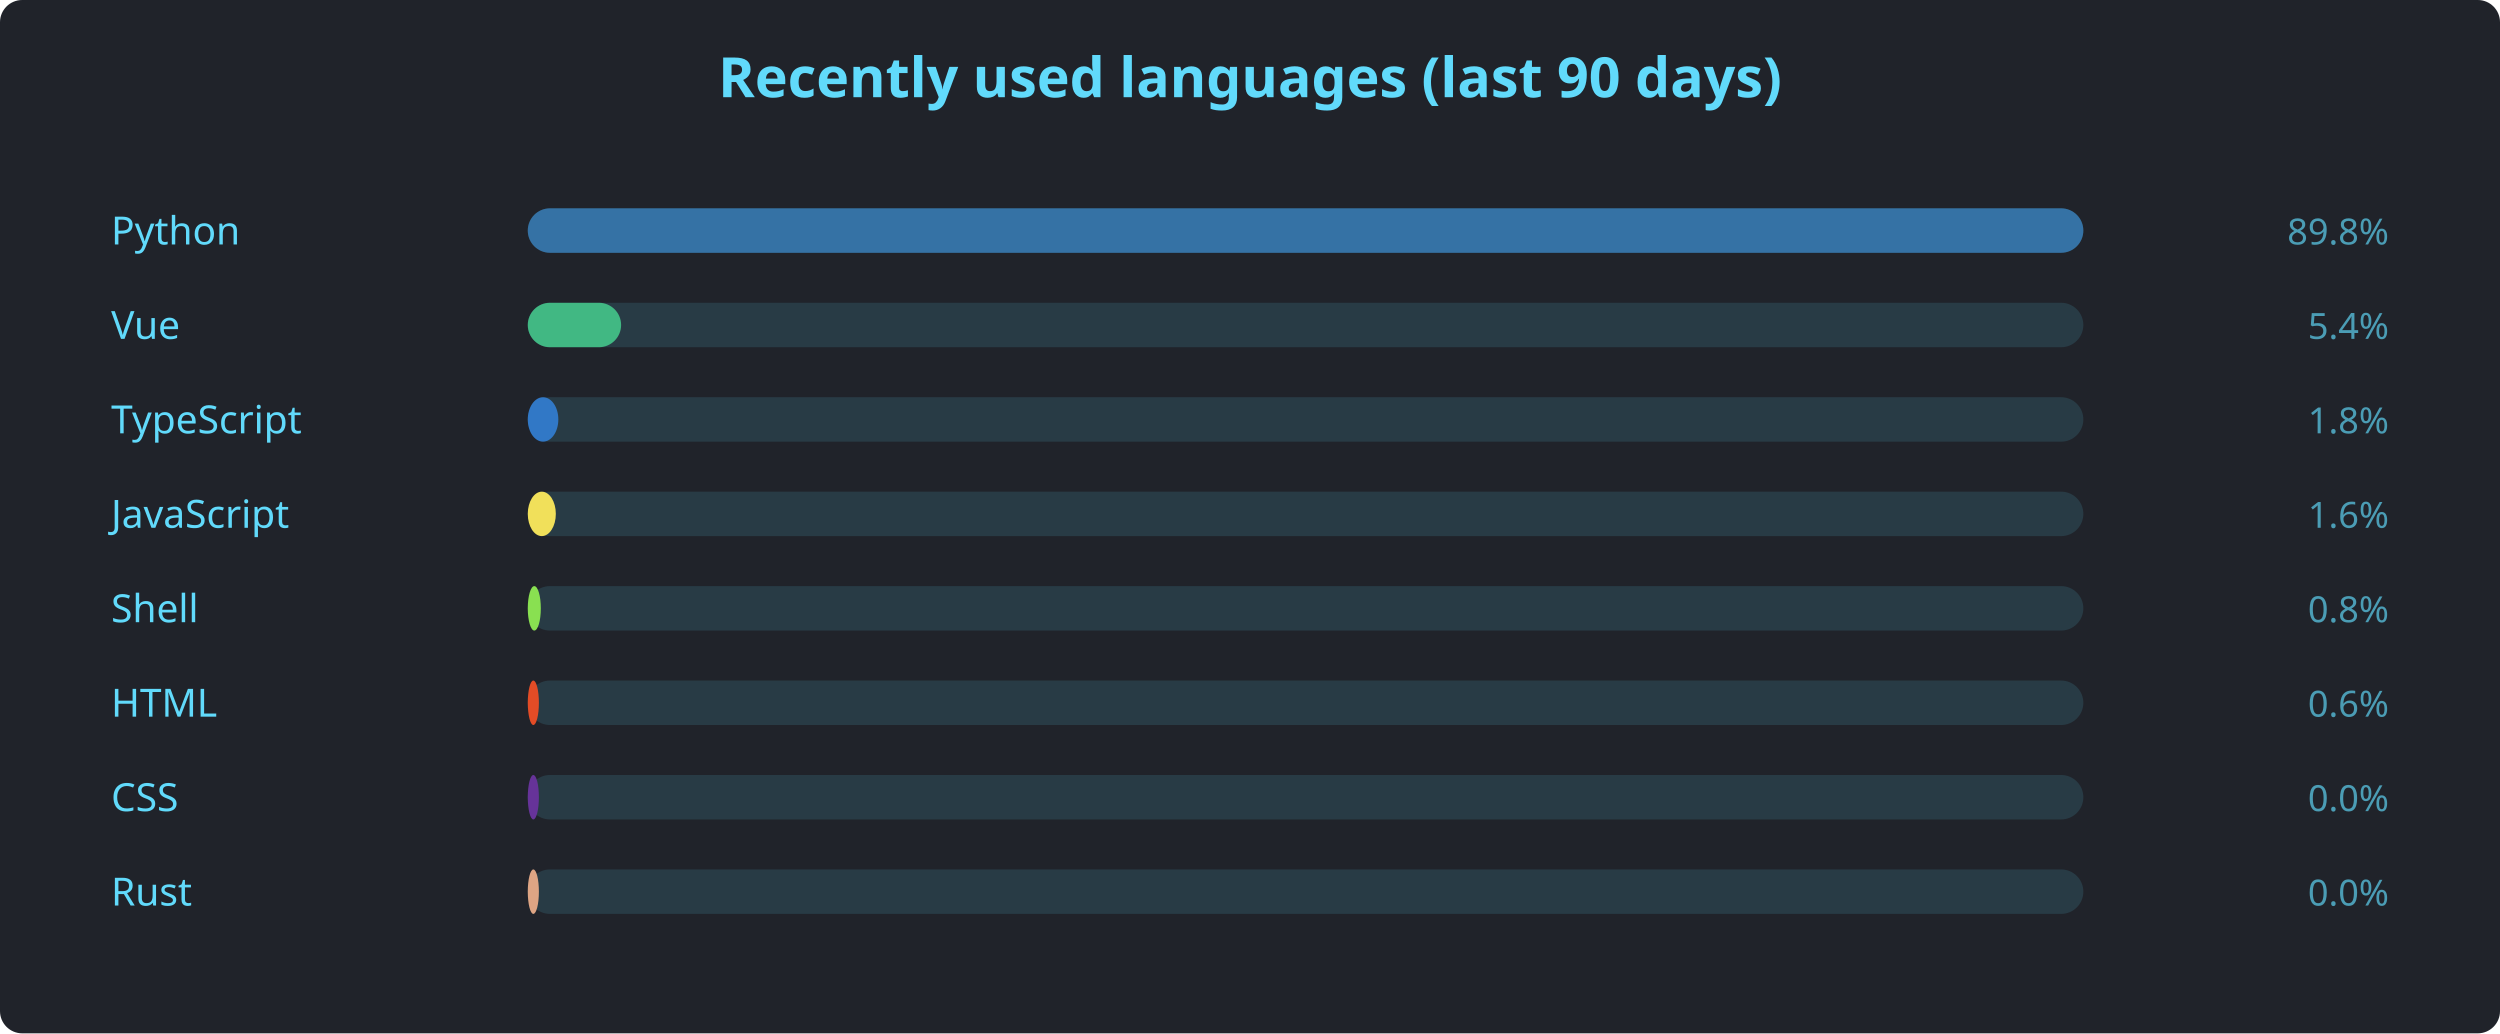
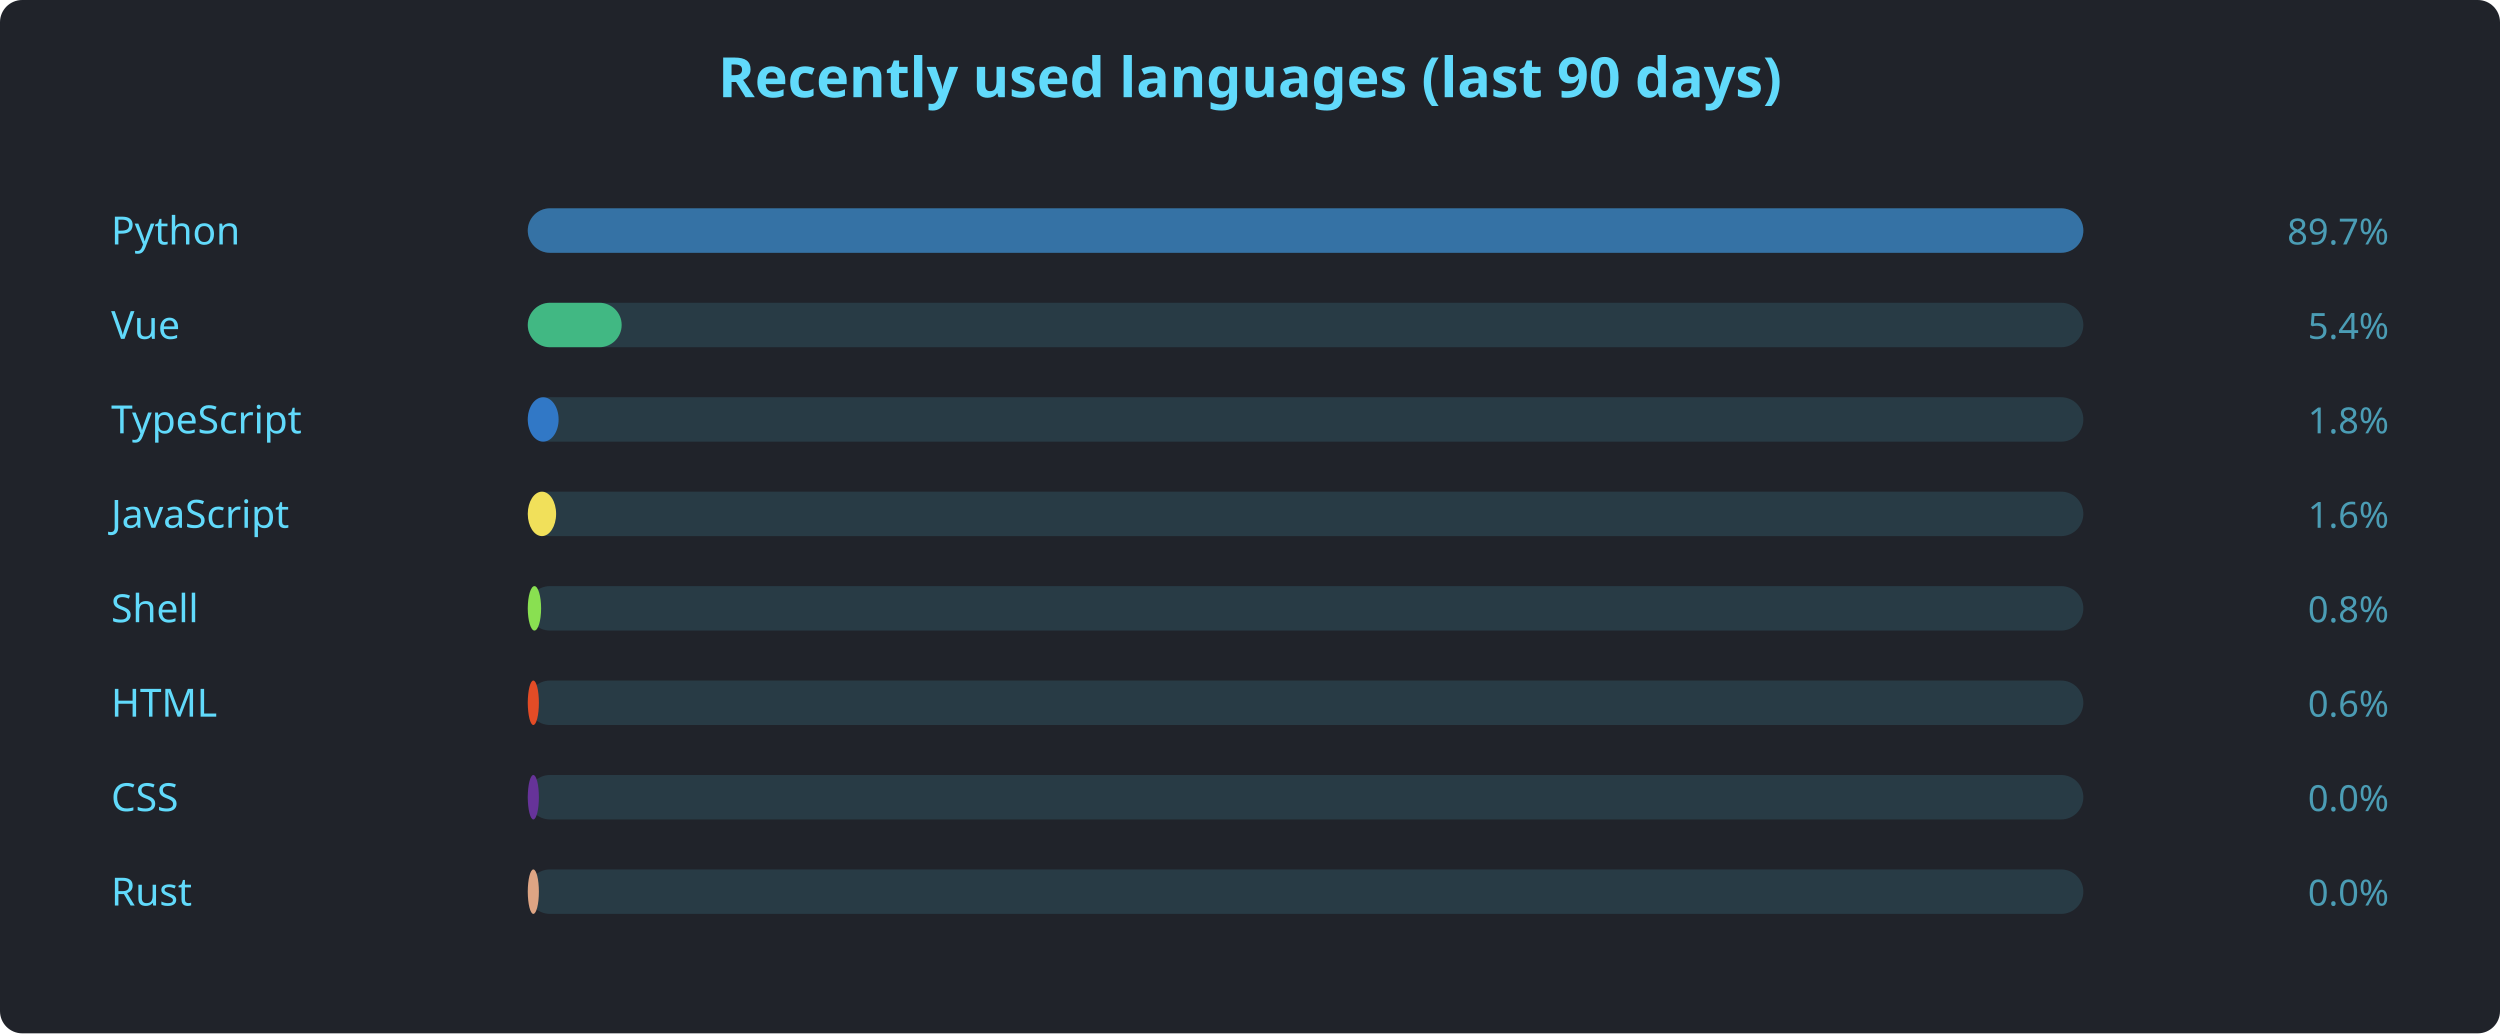
<svg xmlns="http://www.w3.org/2000/svg" width="900" height="372" viewBox="0 0 900 372" font-family="'Segoe UI', Ubuntu, sans-serif">
  <rect width="900" height="372" rx="8" fill="#20232a" />
  <text x="450" y="35" text-anchor="middle" fill="#61dafb" font-size="20" font-weight="600">Recently used languages (last 90 days)</text>
  <text x="40" y="88" fill="#61dafb" font-size="14">Python</text>
  <rect x="190" y="75" width="560" height="16" rx="8" fill="#61dafb22" />
  <rect x="190" y="75" width="560.0" height="16" rx="8" fill="#3572A5" />
-   <text x="860" y="88" text-anchor="end" fill="#61dafbaa" font-size="13">89.8%</text>
+   <text x="860" y="88" text-anchor="end" fill="#61dafbaa" font-size="13">89.7%</text>
  <text x="40" y="122" fill="#61dafb" font-size="14">Vue</text>
  <rect x="190" y="109" width="560" height="16" rx="8" fill="#61dafb22" />
-   <rect x="190" y="109" width="33.6" height="16" rx="8" fill="#41b883" />
+   <rect x="190" y="109" width="33.8" height="16" rx="8" fill="#41b883" />
  <text x="860" y="122" text-anchor="end" fill="#61dafbaa" font-size="13">5.4%</text>
  <text x="40" y="156" fill="#61dafb" font-size="14">TypeScript</text>
  <rect x="190" y="143" width="560" height="16" rx="8" fill="#61dafb22" />
-   <rect x="190" y="143" width="11.0" height="16" rx="8" fill="#3178c6" />
+   <rect x="190" y="143" width="11.1" height="16" rx="8" fill="#3178c6" />
  <text x="860" y="156" text-anchor="end" fill="#61dafbaa" font-size="13">1.8%</text>
  <text x="40" y="190" fill="#61dafb" font-size="14">JavaScript</text>
  <rect x="190" y="177" width="560" height="16" rx="8" fill="#61dafb22" />
-   <rect x="190" y="177" width="10.1" height="16" rx="8" fill="#f1e05a" />
+   <rect x="190" y="177" width="10.2" height="16" rx="8" fill="#f1e05a" />
  <text x="860" y="190" text-anchor="end" fill="#61dafbaa" font-size="13">1.6%</text>
  <text x="40" y="224" fill="#61dafb" font-size="14">Shell</text>
  <rect x="190" y="211" width="560" height="16" rx="8" fill="#61dafb22" />
-   <rect x="190" y="211" width="4.7" height="16" rx="8" fill="#89e051" />
+   <rect x="190" y="211" width="4.8" height="16" rx="8" fill="#89e051" />
  <text x="860" y="224" text-anchor="end" fill="#61dafbaa" font-size="13">0.8%</text>
  <text x="40" y="258" fill="#61dafb" font-size="14">HTML</text>
  <rect x="190" y="245" width="560" height="16" rx="8" fill="#61dafb22" />
  <rect x="190" y="245" width="4.0" height="16" rx="8" fill="#e34c26" />
  <text x="860" y="258" text-anchor="end" fill="#61dafbaa" font-size="13">0.6%</text>
  <text x="40" y="292" fill="#61dafb" font-size="14">CSS</text>
  <rect x="190" y="279" width="560" height="16" rx="8" fill="#61dafb22" />
  <rect x="190" y="279" width="4.0" height="16" rx="8" fill="#663399" />
  <text x="860" y="292" text-anchor="end" fill="#61dafbaa" font-size="13">0.0%</text>
  <text x="40" y="326" fill="#61dafb" font-size="14">Rust</text>
  <rect x="190" y="313" width="560" height="16" rx="8" fill="#61dafb22" />
  <rect x="190" y="313" width="4.0" height="16" rx="8" fill="#dea584" />
  <text x="860" y="326" text-anchor="end" fill="#61dafbaa" font-size="13">0.0%</text>
</svg>
